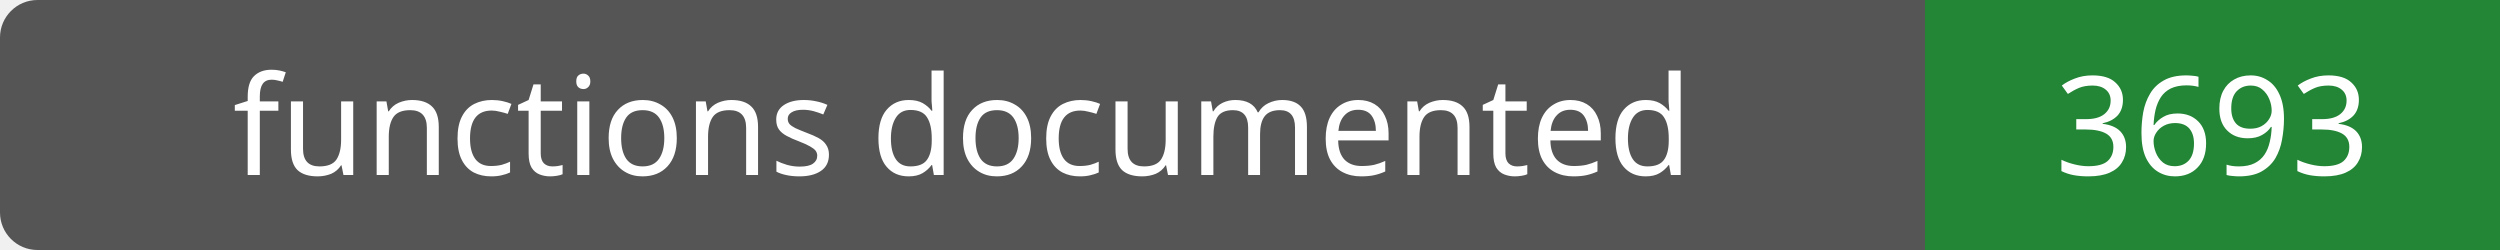
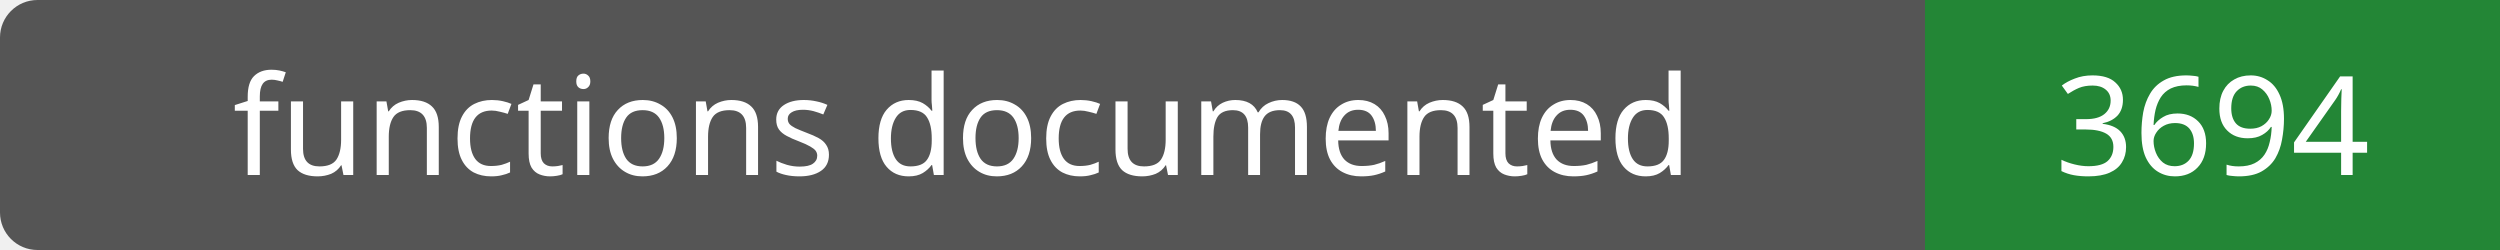
- <svg xmlns="http://www.w3.org/2000/svg" width="200" height="20" role="img" aria-label="functions documented: 3693">
+ <svg xmlns="http://www.w3.org/2000/svg" width="200" height="20" role="img" aria-label="functions documented: 3694">
  <rect width="200" height="20" rx="3" fill="#555" />
  <path fill="#238636" d="M154 0h46v20H154z" />
  <g fill="#fff" text-anchor="middle" font-family="Verdana,sans-serif" font-size="11">
    <text x="77.0" y="14">functions documented</text>
-     <text x="177.0" y="14">3693</text>
+     <text x="177.0" y="14">3694</text>
  </g>
</svg>
